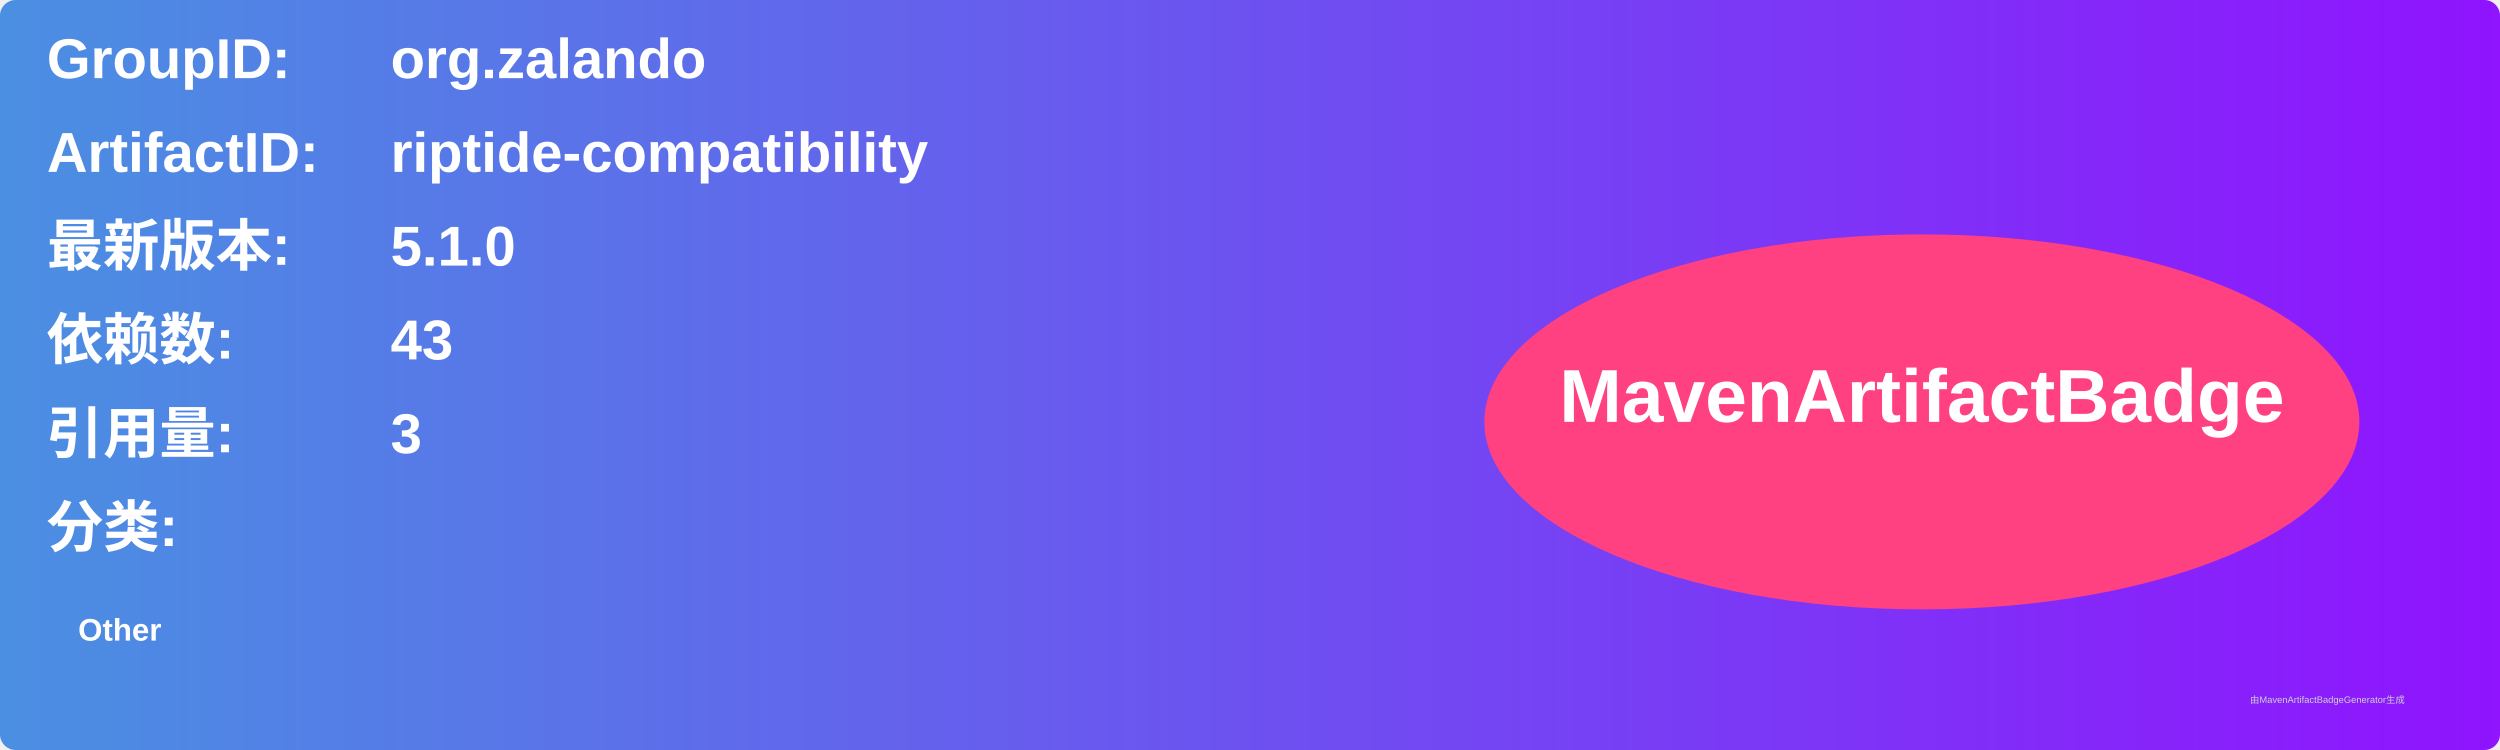
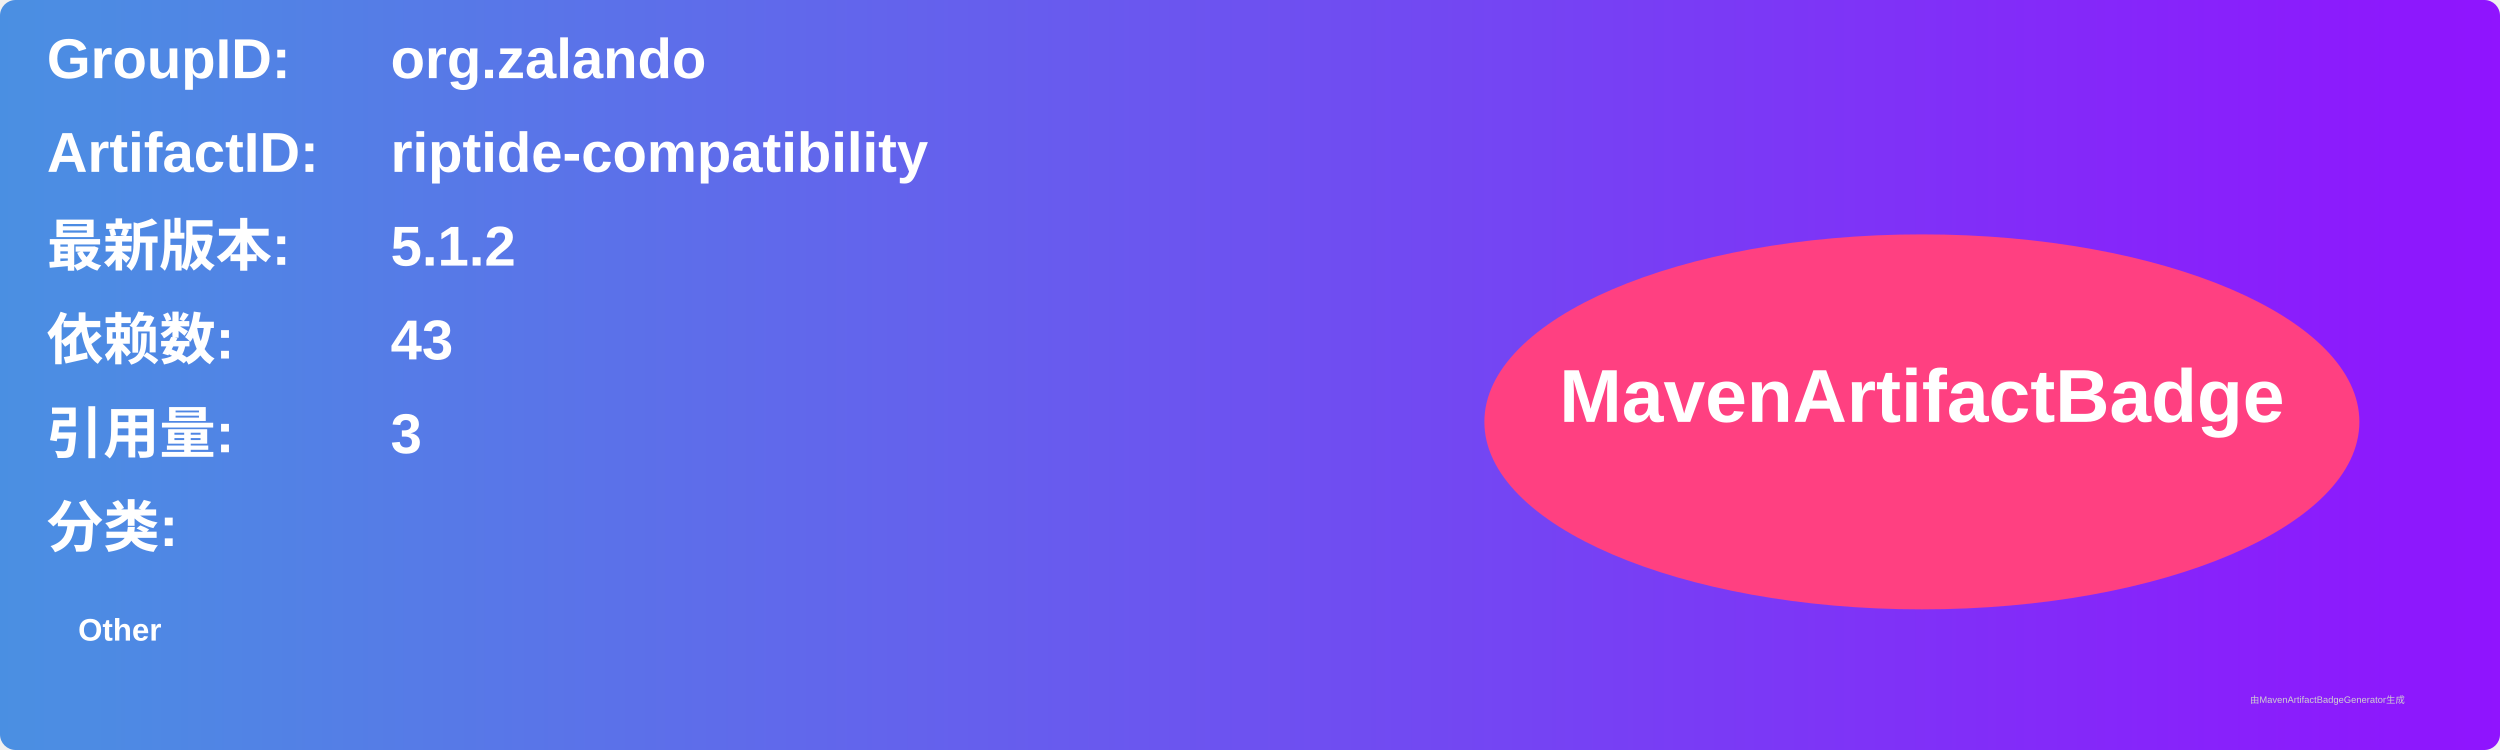
<svg xmlns="http://www.w3.org/2000/svg" width="800" height="240" viewBox="0 0 800 240">
  <linearGradient id="grad" x1="0%" y1="0%" x2="100%" y2="0%">
    <stop offset="0%" stop-color="#4a90e2" />
    <stop offset="100%" stop-color="#9013fe" />
  </linearGradient>
  <rect width="100%" height="100%" rx="5" ry="5" fill="url(#grad)" />
  <g transform="translate(15, 15)">
    <text x="0" y="10" font-family="Arial" font-size="18" fill="white" font-weight="bold" width="260">GroupID:</text>
    <text x="110" y="10" font-family="Arial" font-size="18" fill="white" font-weight="bold" width="460">org.zalando</text>
    <text x="0" y="40" font-family="Arial" font-size="18" fill="white" font-weight="bold" width="260">ArtifactID:</text>
    <text x="110" y="40" font-family="Arial" font-size="18" fill="white" font-weight="bold" width="460">riptide-compatibility</text>
    <text x="0" y="70" font-family="Arial" font-size="18" fill="white" font-weight="bold">最新版本:</text>
    <text x="110" y="70" font-family="Arial" font-size="18" fill="white" font-weight="bold">
-       <tspan font-weight="bold">5.1.0</tspan>
+       <tspan font-weight="bold">5.1.2</tspan>
    </text>
    <text x="0" y="100" font-family="Arial" font-size="18" fill="white" font-weight="bold">依赖数: </text>
    <text x="110" y="100" font-family="Arial" font-size="18" fill="white">
      <tspan font-weight="bold">43</tspan>
    </text>
    <text x="0" y="130" font-family="Arial" font-size="18" fill="white" font-weight="bold">引用量: </text>
    <text x="110" y="130" font-family="Arial" font-size="18" fill="white">
      <tspan font-weight="bold">3</tspan>
    </text>
    <text x="0" y="160" font-family="Arial" font-size="18" fill="white" font-weight="bold">分类:</text>
    <text x="10" y="190" font-family="Arial" font-size="10" fill="white">
      <tspan font-weight="bold">Other</tspan>
    </text>
    <ellipse cx="600" cy="120" rx="140" ry="60" fill="#ff4081" />
    <text x="600" y="120" text-anchor="middle" font-family="Arial" font-size="24" fill="white" font-weight="bold">MavenArtifactBadge</text>
  </g>
  <text x="720" y="225" font-family="Arial" font-size="3" fill="#d0d0d0">由MavenArtifactBadgeGenerator生成</text>
</svg>
